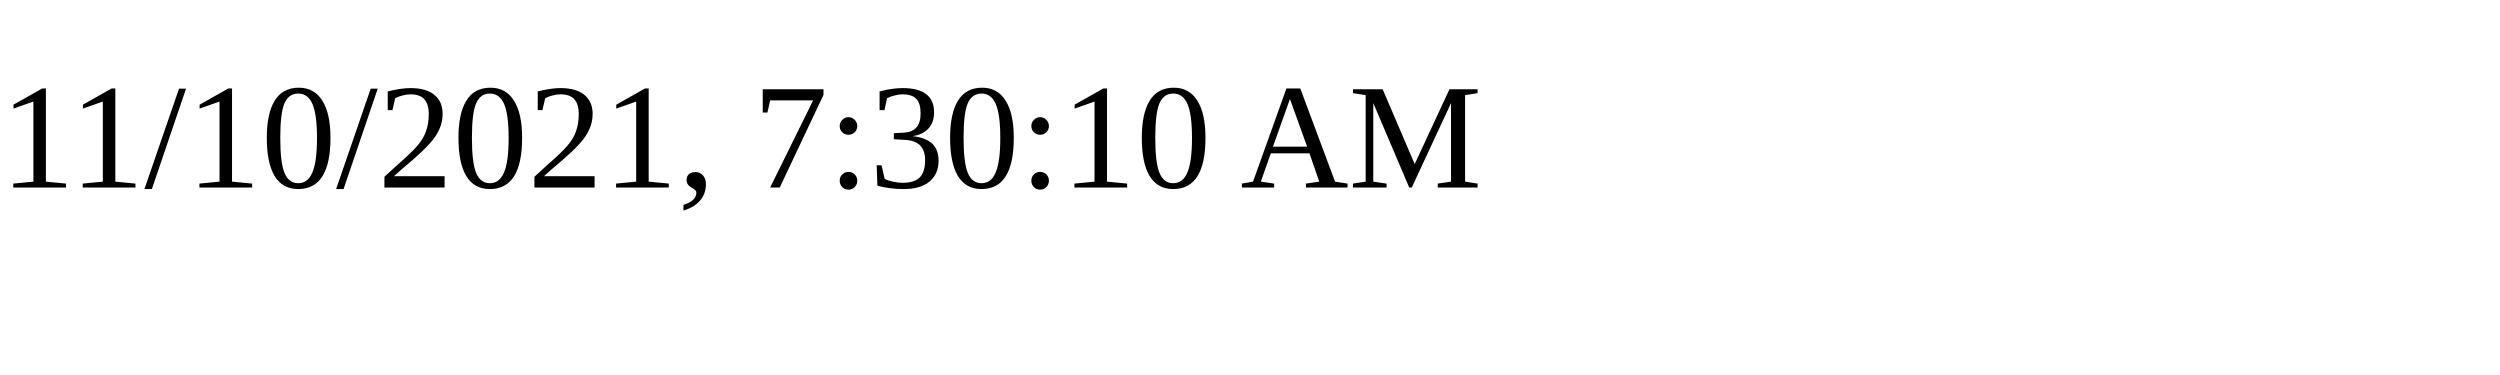
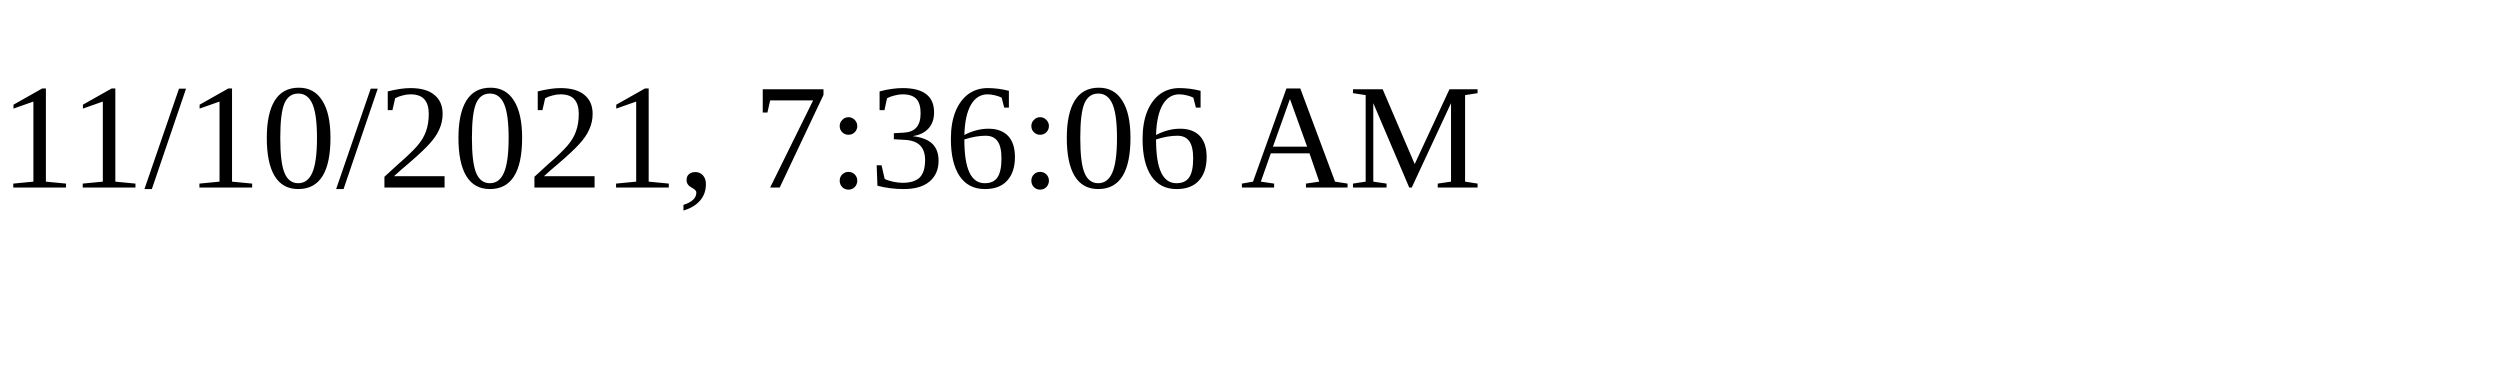
<svg xmlns="http://www.w3.org/2000/svg" height="30" width="200">
-   <text x="0" y="15">11/10/2021, 7:30:10 AM</text>
+   <text x="0" y="15">11/10/2021, 7:36:06 AM</text>
</svg>
